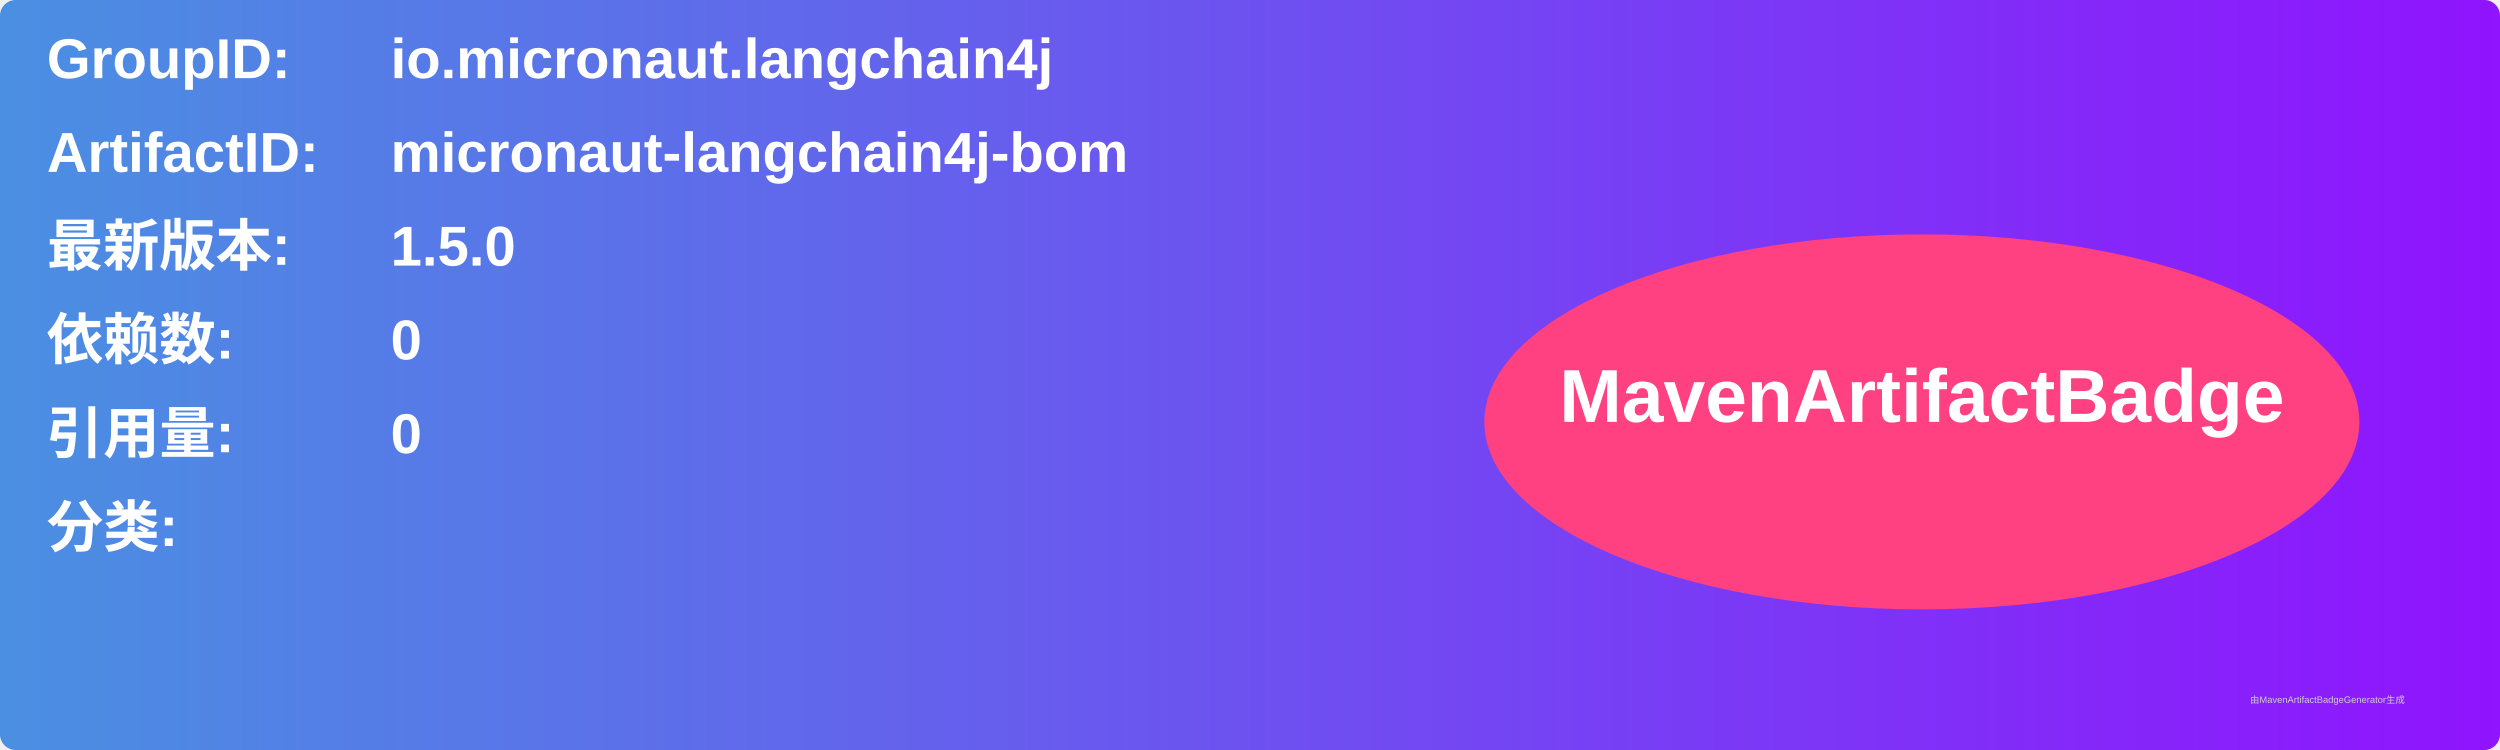
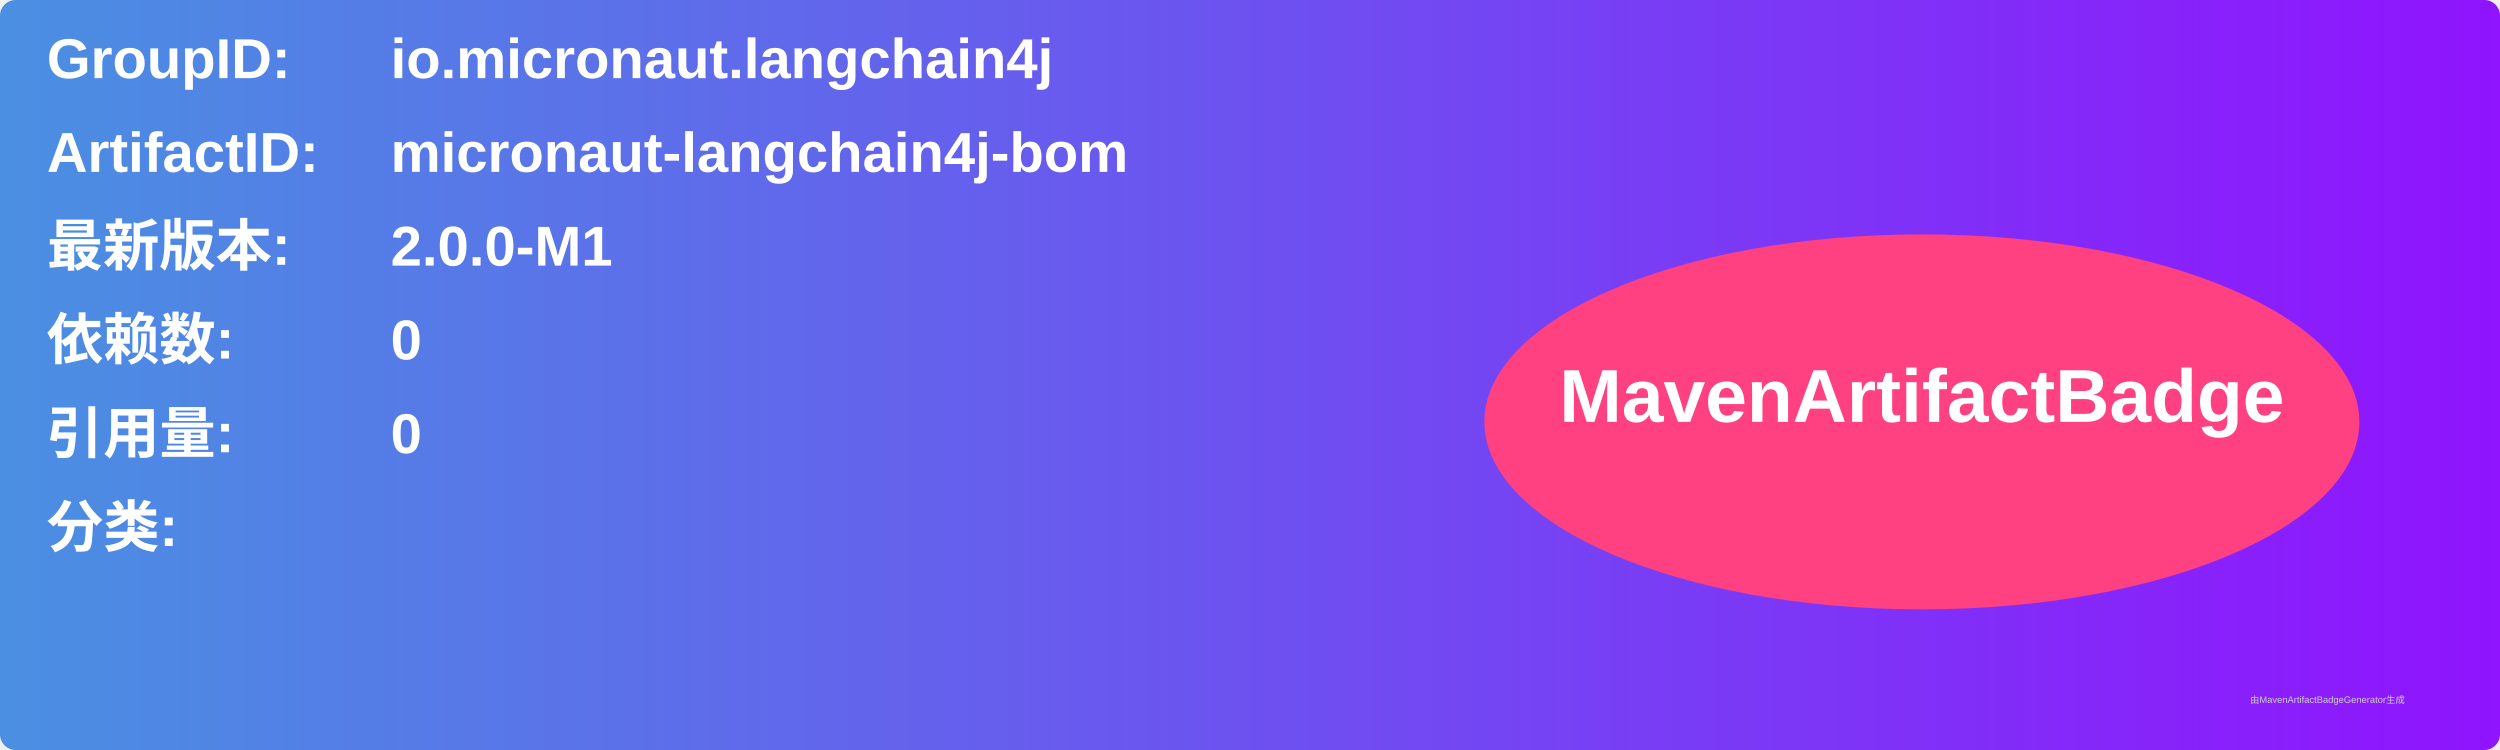
<svg xmlns="http://www.w3.org/2000/svg" width="800" height="240" viewBox="0 0 800 240">
  <linearGradient id="grad" x1="0%" y1="0%" x2="100%" y2="0%">
    <stop offset="0%" stop-color="#4a90e2" />
    <stop offset="100%" stop-color="#9013fe" />
  </linearGradient>
  <rect width="100%" height="100%" rx="5" ry="5" fill="url(#grad)" />
  <g transform="translate(15, 15)">
    <text x="0" y="10" font-family="Arial" font-size="18" fill="white" font-weight="bold" width="260">GroupID:</text>
    <text x="110" y="10" font-family="Arial" font-size="18" fill="white" font-weight="bold" width="460">io.micronaut.langchain4j</text>
    <text x="0" y="40" font-family="Arial" font-size="18" fill="white" font-weight="bold" width="260">ArtifactID:</text>
    <text x="110" y="40" font-family="Arial" font-size="18" fill="white" font-weight="bold" width="460">micronaut-langchain4j-bom</text>
    <text x="0" y="70" font-family="Arial" font-size="18" fill="white" font-weight="bold">最新版本:</text>
    <text x="110" y="70" font-family="Arial" font-size="18" fill="white" font-weight="bold">
-       <tspan font-weight="bold">1.5.0</tspan>
+       <tspan font-weight="bold">2.0.0-M1</tspan>
    </text>
    <text x="0" y="100" font-family="Arial" font-size="18" fill="white" font-weight="bold">依赖数: </text>
    <text x="110" y="100" font-family="Arial" font-size="18" fill="white">
      <tspan font-weight="bold">0</tspan>
    </text>
    <text x="0" y="130" font-family="Arial" font-size="18" fill="white" font-weight="bold">引用量: </text>
    <text x="110" y="130" font-family="Arial" font-size="18" fill="white">
      <tspan font-weight="bold">0</tspan>
    </text>
    <text x="0" y="160" font-family="Arial" font-size="18" fill="white" font-weight="bold">分类:</text>
    <text x="10" y="190" font-family="Arial" font-size="10" fill="white">
      <tspan font-weight="bold" />
    </text>
    <ellipse cx="600" cy="120" rx="140" ry="60" fill="#ff4081" />
    <text x="600" y="120" text-anchor="middle" font-family="Arial" font-size="24" fill="white" font-weight="bold">MavenArtifactBadge</text>
  </g>
  <text x="720" y="225" font-family="Arial" font-size="3" fill="#d0d0d0">由MavenArtifactBadgeGenerator生成</text>
</svg>
